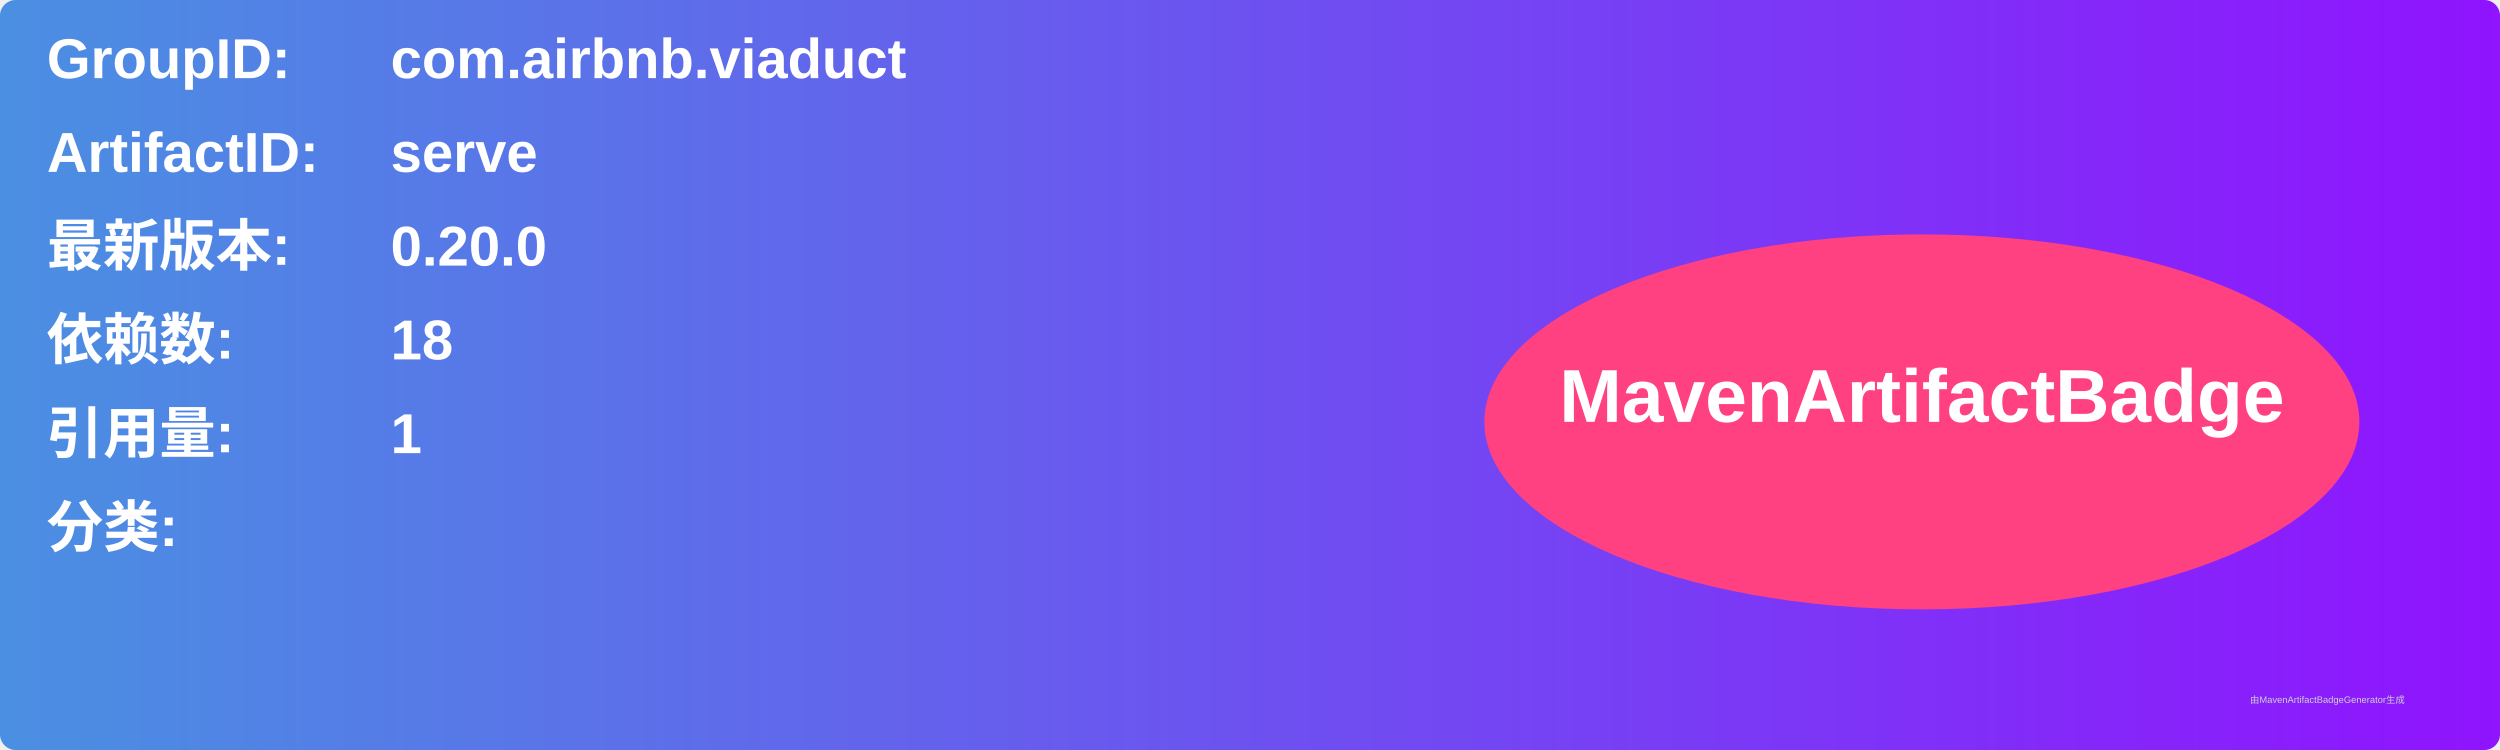
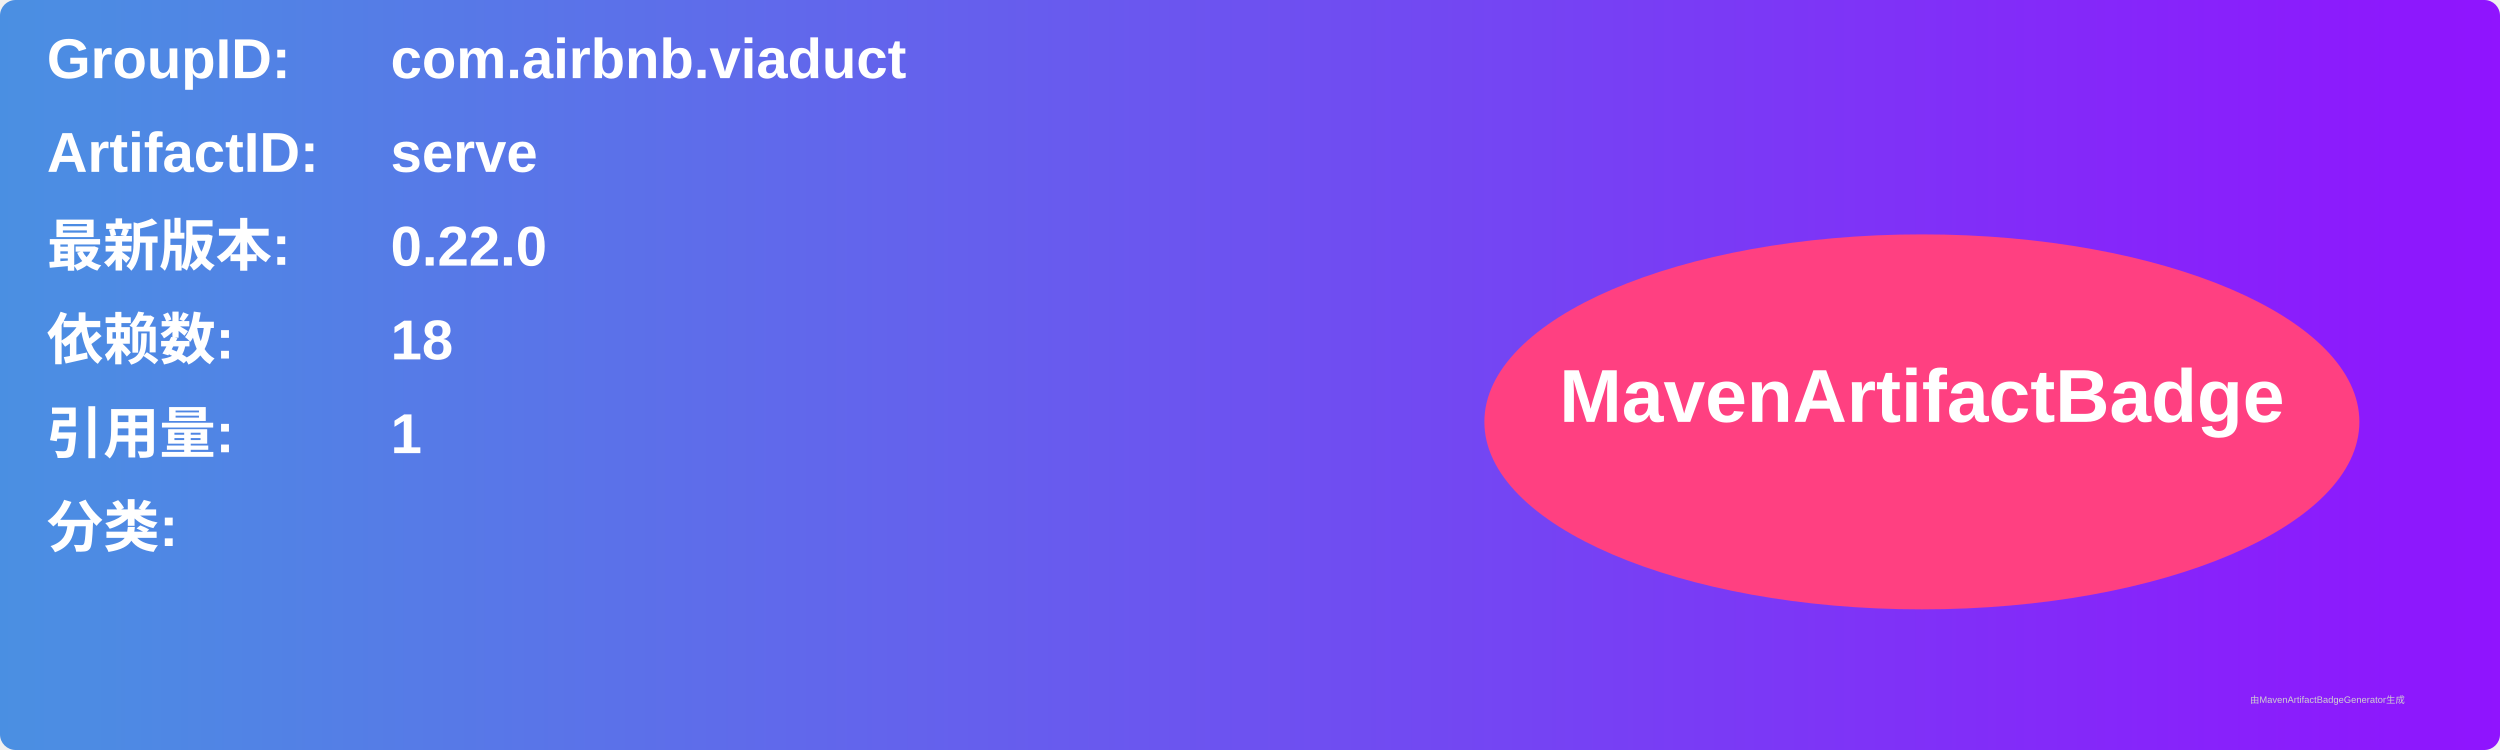
<svg xmlns="http://www.w3.org/2000/svg" width="800" height="240" viewBox="0 0 800 240">
  <linearGradient id="grad" x1="0%" y1="0%" x2="100%" y2="0%">
    <stop offset="0%" stop-color="#4a90e2" />
    <stop offset="100%" stop-color="#9013fe" />
  </linearGradient>
  <rect width="100%" height="100%" rx="5" ry="5" fill="url(#grad)" />
  <g transform="translate(15, 15)">
    <text x="0" y="10" font-family="Arial" font-size="18" fill="white" font-weight="bold" width="260">GroupID:</text>
    <text x="110" y="10" font-family="Arial" font-size="18" fill="white" font-weight="bold" width="460">com.airbnb.viaduct</text>
    <text x="0" y="40" font-family="Arial" font-size="18" fill="white" font-weight="bold" width="260">ArtifactID:</text>
    <text x="110" y="40" font-family="Arial" font-size="18" fill="white" font-weight="bold" width="460">serve</text>
    <text x="0" y="70" font-family="Arial" font-size="18" fill="white" font-weight="bold">最新版本:</text>
    <text x="110" y="70" font-family="Arial" font-size="18" fill="white" font-weight="bold">
-       <tspan font-weight="bold">0.20.0</tspan>
+       <tspan font-weight="bold">0.22.0</tspan>
    </text>
    <text x="0" y="100" font-family="Arial" font-size="18" fill="white" font-weight="bold">依赖数: </text>
    <text x="110" y="100" font-family="Arial" font-size="18" fill="white">
      <tspan font-weight="bold">18</tspan>
    </text>
    <text x="0" y="130" font-family="Arial" font-size="18" fill="white" font-weight="bold">引用量: </text>
    <text x="110" y="130" font-family="Arial" font-size="18" fill="white">
      <tspan font-weight="bold">1</tspan>
    </text>
    <text x="0" y="160" font-family="Arial" font-size="18" fill="white" font-weight="bold">分类:</text>
    <text x="10" y="190" font-family="Arial" font-size="10" fill="white">
      <tspan font-weight="bold" />
    </text>
    <ellipse cx="600" cy="120" rx="140" ry="60" fill="#ff4081" />
    <text x="600" y="120" text-anchor="middle" font-family="Arial" font-size="24" fill="white" font-weight="bold">MavenArtifactBadge</text>
  </g>
  <text x="720" y="225" font-family="Arial" font-size="3" fill="#d0d0d0">由MavenArtifactBadgeGenerator生成</text>
</svg>
